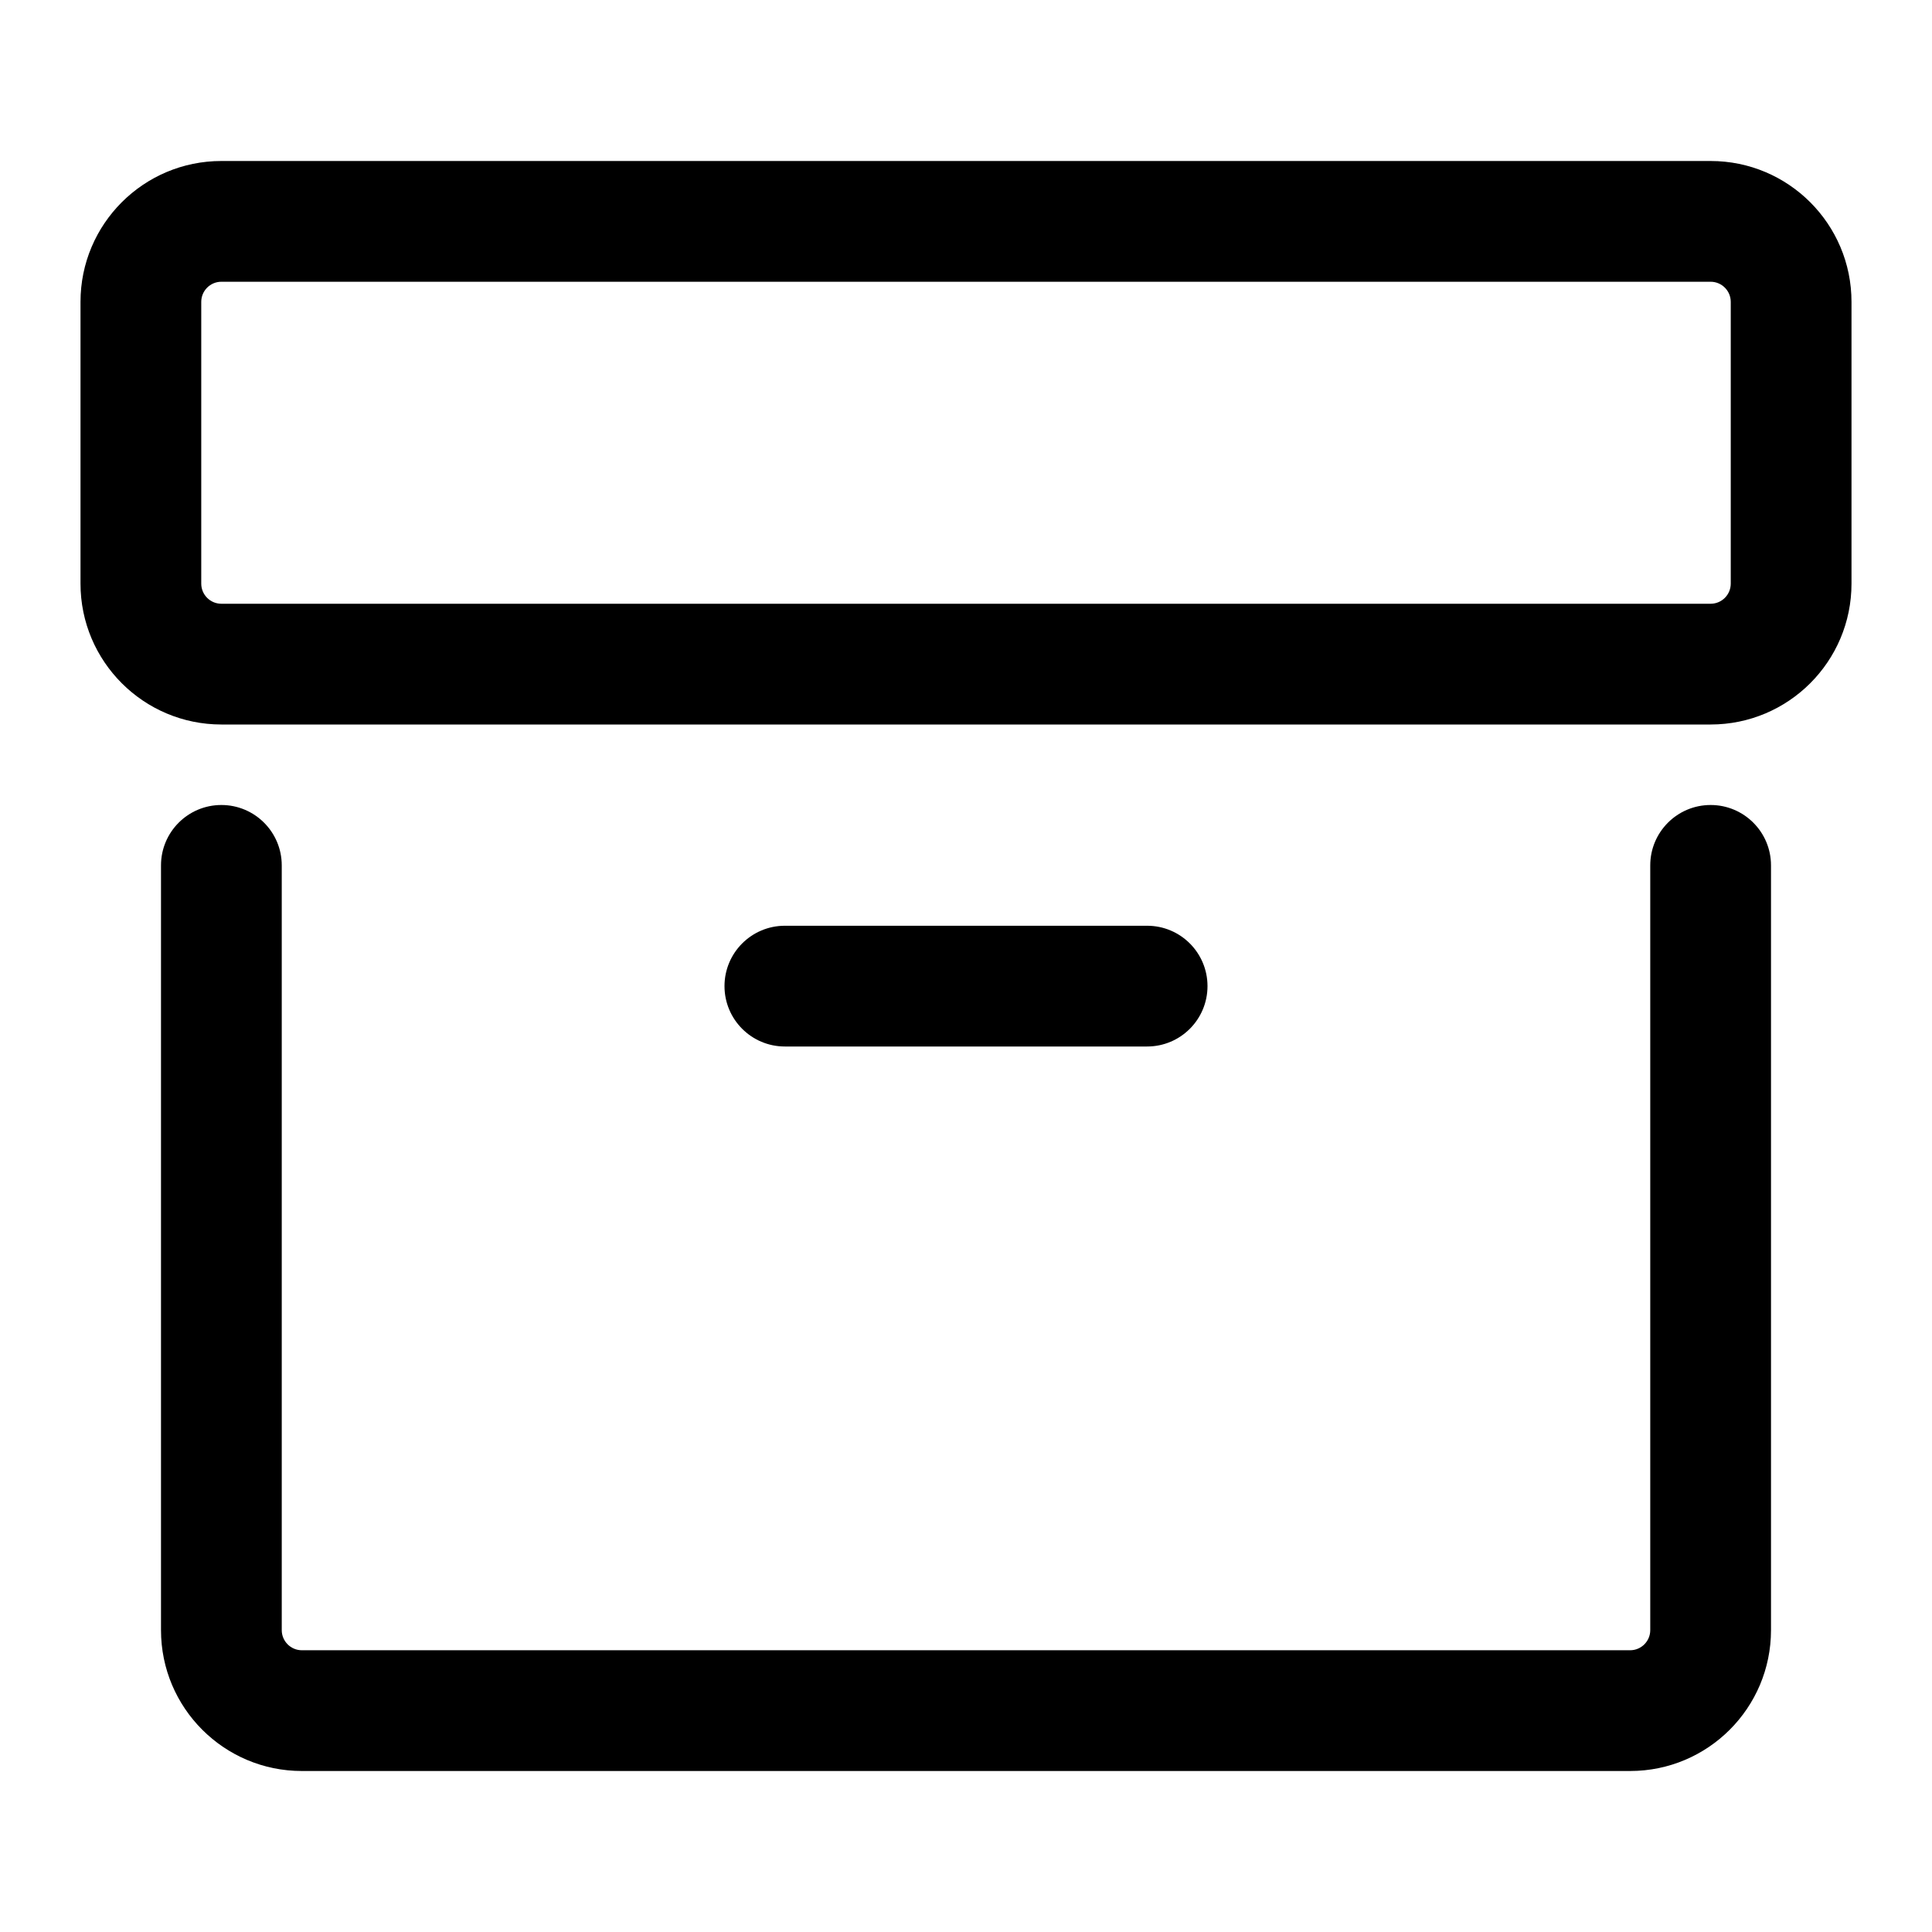
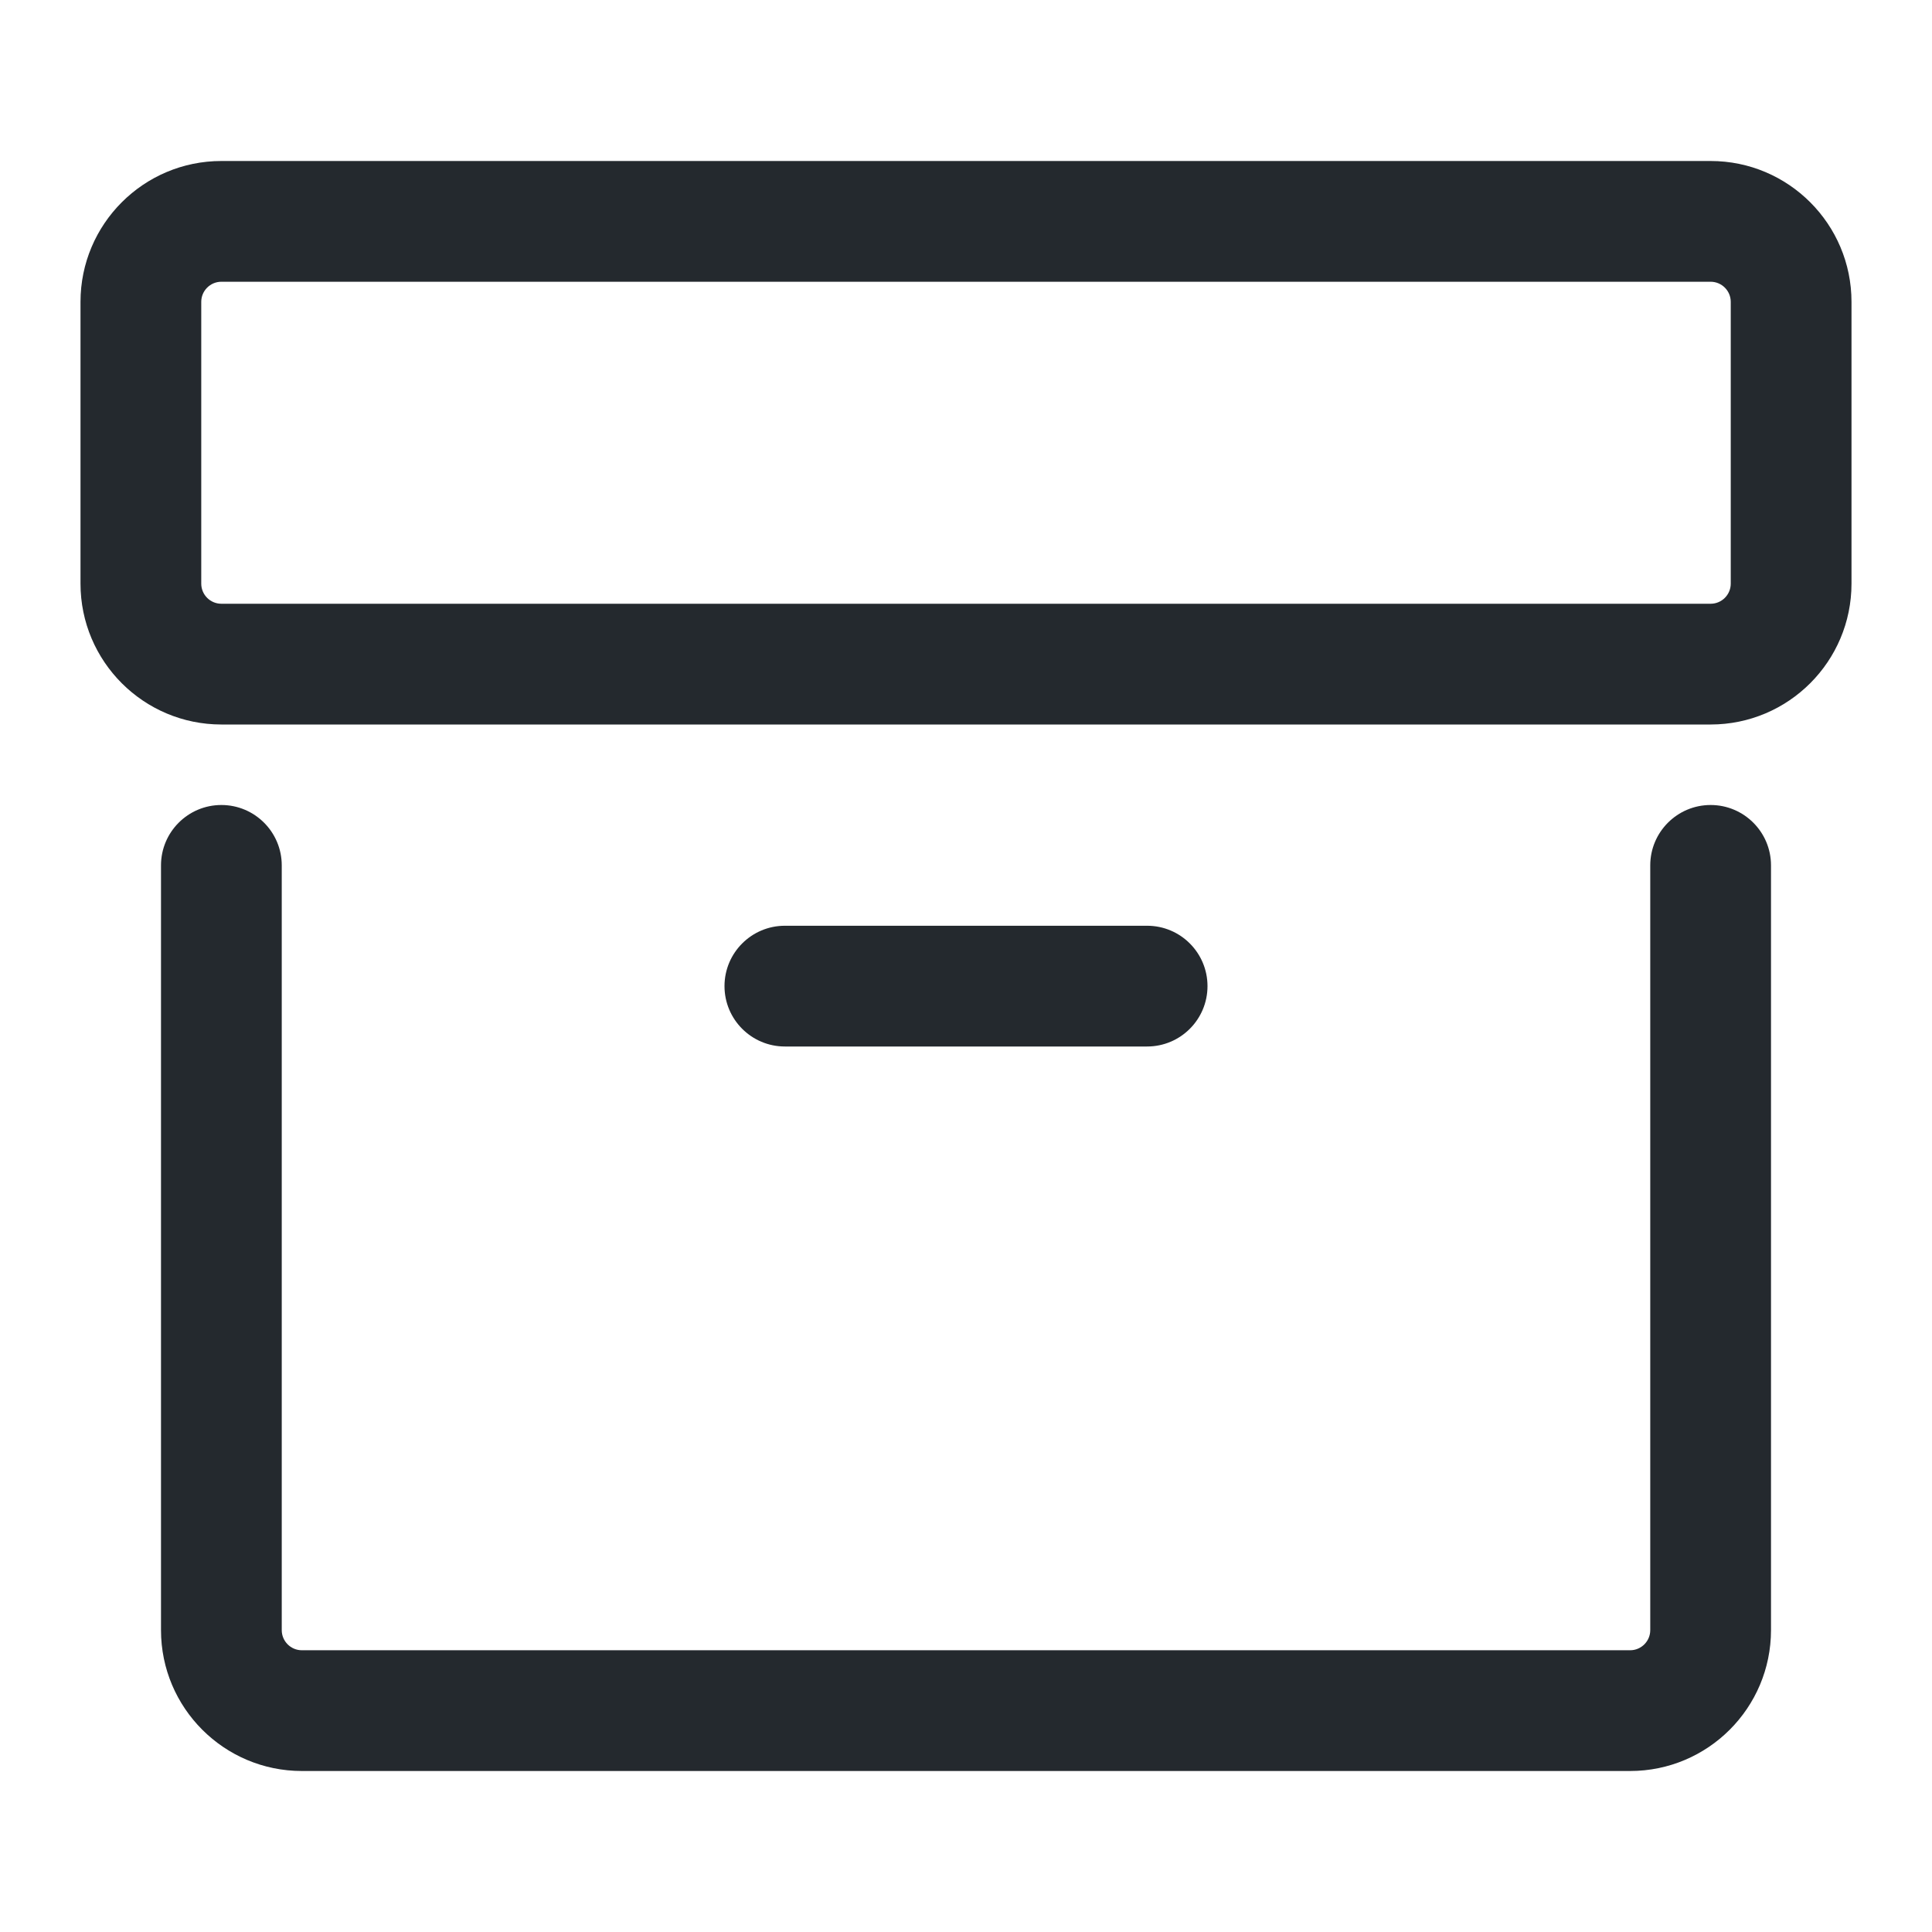
- <svg xmlns="http://www.w3.org/2000/svg" width="24" height="24" viewBox="0 0 24 24">
-   <path fill-rule="evenodd" d="M2.75 2A1.75 1.75 0 001 3.75v3.5C1 8.216 1.784 9 2.75 9h18.5A1.75 1.75 0 0023 7.25v-3.5A1.75 1.75 0 0021.25 2H2.75zm18.5 1.5H2.75a.25.25 0 00-.25.25v3.5c0 .138.112.25.25.25h18.5a.25.25 0 00.25-.25v-3.5a.25.25 0 00-.25-.25z" />
-   <path d="M2.75 10a.75.75 0 01.75.75v9.5c0 .138.112.25.25.25h16.5a.25.25 0 00.25-.25v-9.5a.75.75 0 011.5 0v9.5A1.75 1.75 0 0120.25 22H3.75A1.75 1.75 0 012 20.25v-9.5a.75.75 0 01.75-.75z" />
-   <path d="M9.75 11.5a.75.75 0 000 1.5h4.5a.75.75 0 000-1.5h-4.5z" />
+ <svg xmlns="http://www.w3.org/2000/svg" width="24" height="24" viewBox="0 0 24 24" fill="none">
+   <path fill-rule="evenodd" clip-rule="evenodd" d="M2.75 2C1.784 2 1 2.784 1 3.75V7.25C1 8.216 1.784 9 2.75 9H21.25C22.216 9 23 8.216 23 7.25V3.75C23 2.784 22.216 2 21.25 2H2.75ZM21.25 3.5H2.75C2.612 3.5 2.5 3.612 2.5 3.75V7.25C2.5 7.388 2.612 7.5 2.75 7.5H21.25C21.388 7.5 21.5 7.388 21.5 7.25V3.75C21.5 3.612 21.388 3.5 21.25 3.5Z" fill="#24292E" />
+   <path d="M2.75 10C3.164 10 3.5 10.336 3.5 10.75V20.25C3.5 20.388 3.612 20.5 3.75 20.5H20.25C20.388 20.5 20.5 20.388 20.5 20.25V10.75C20.5 10.336 20.836 10 21.25 10C21.664 10 22 10.336 22 10.75V20.25C22 21.216 21.216 22 20.25 22H3.75C2.784 22 2 21.216 2 20.25V10.75C2 10.336 2.336 10 2.75 10Z" fill="#24292E" />
+   <path d="M9.75 11.5C9.336 11.5 9 11.836 9 12.25C9 12.664 9.336 13 9.75 13H14.25C14.664 13 15 12.664 15 12.25C15 11.836 14.664 11.5 14.25 11.5H9.75Z" fill="#24292E" />
</svg>
